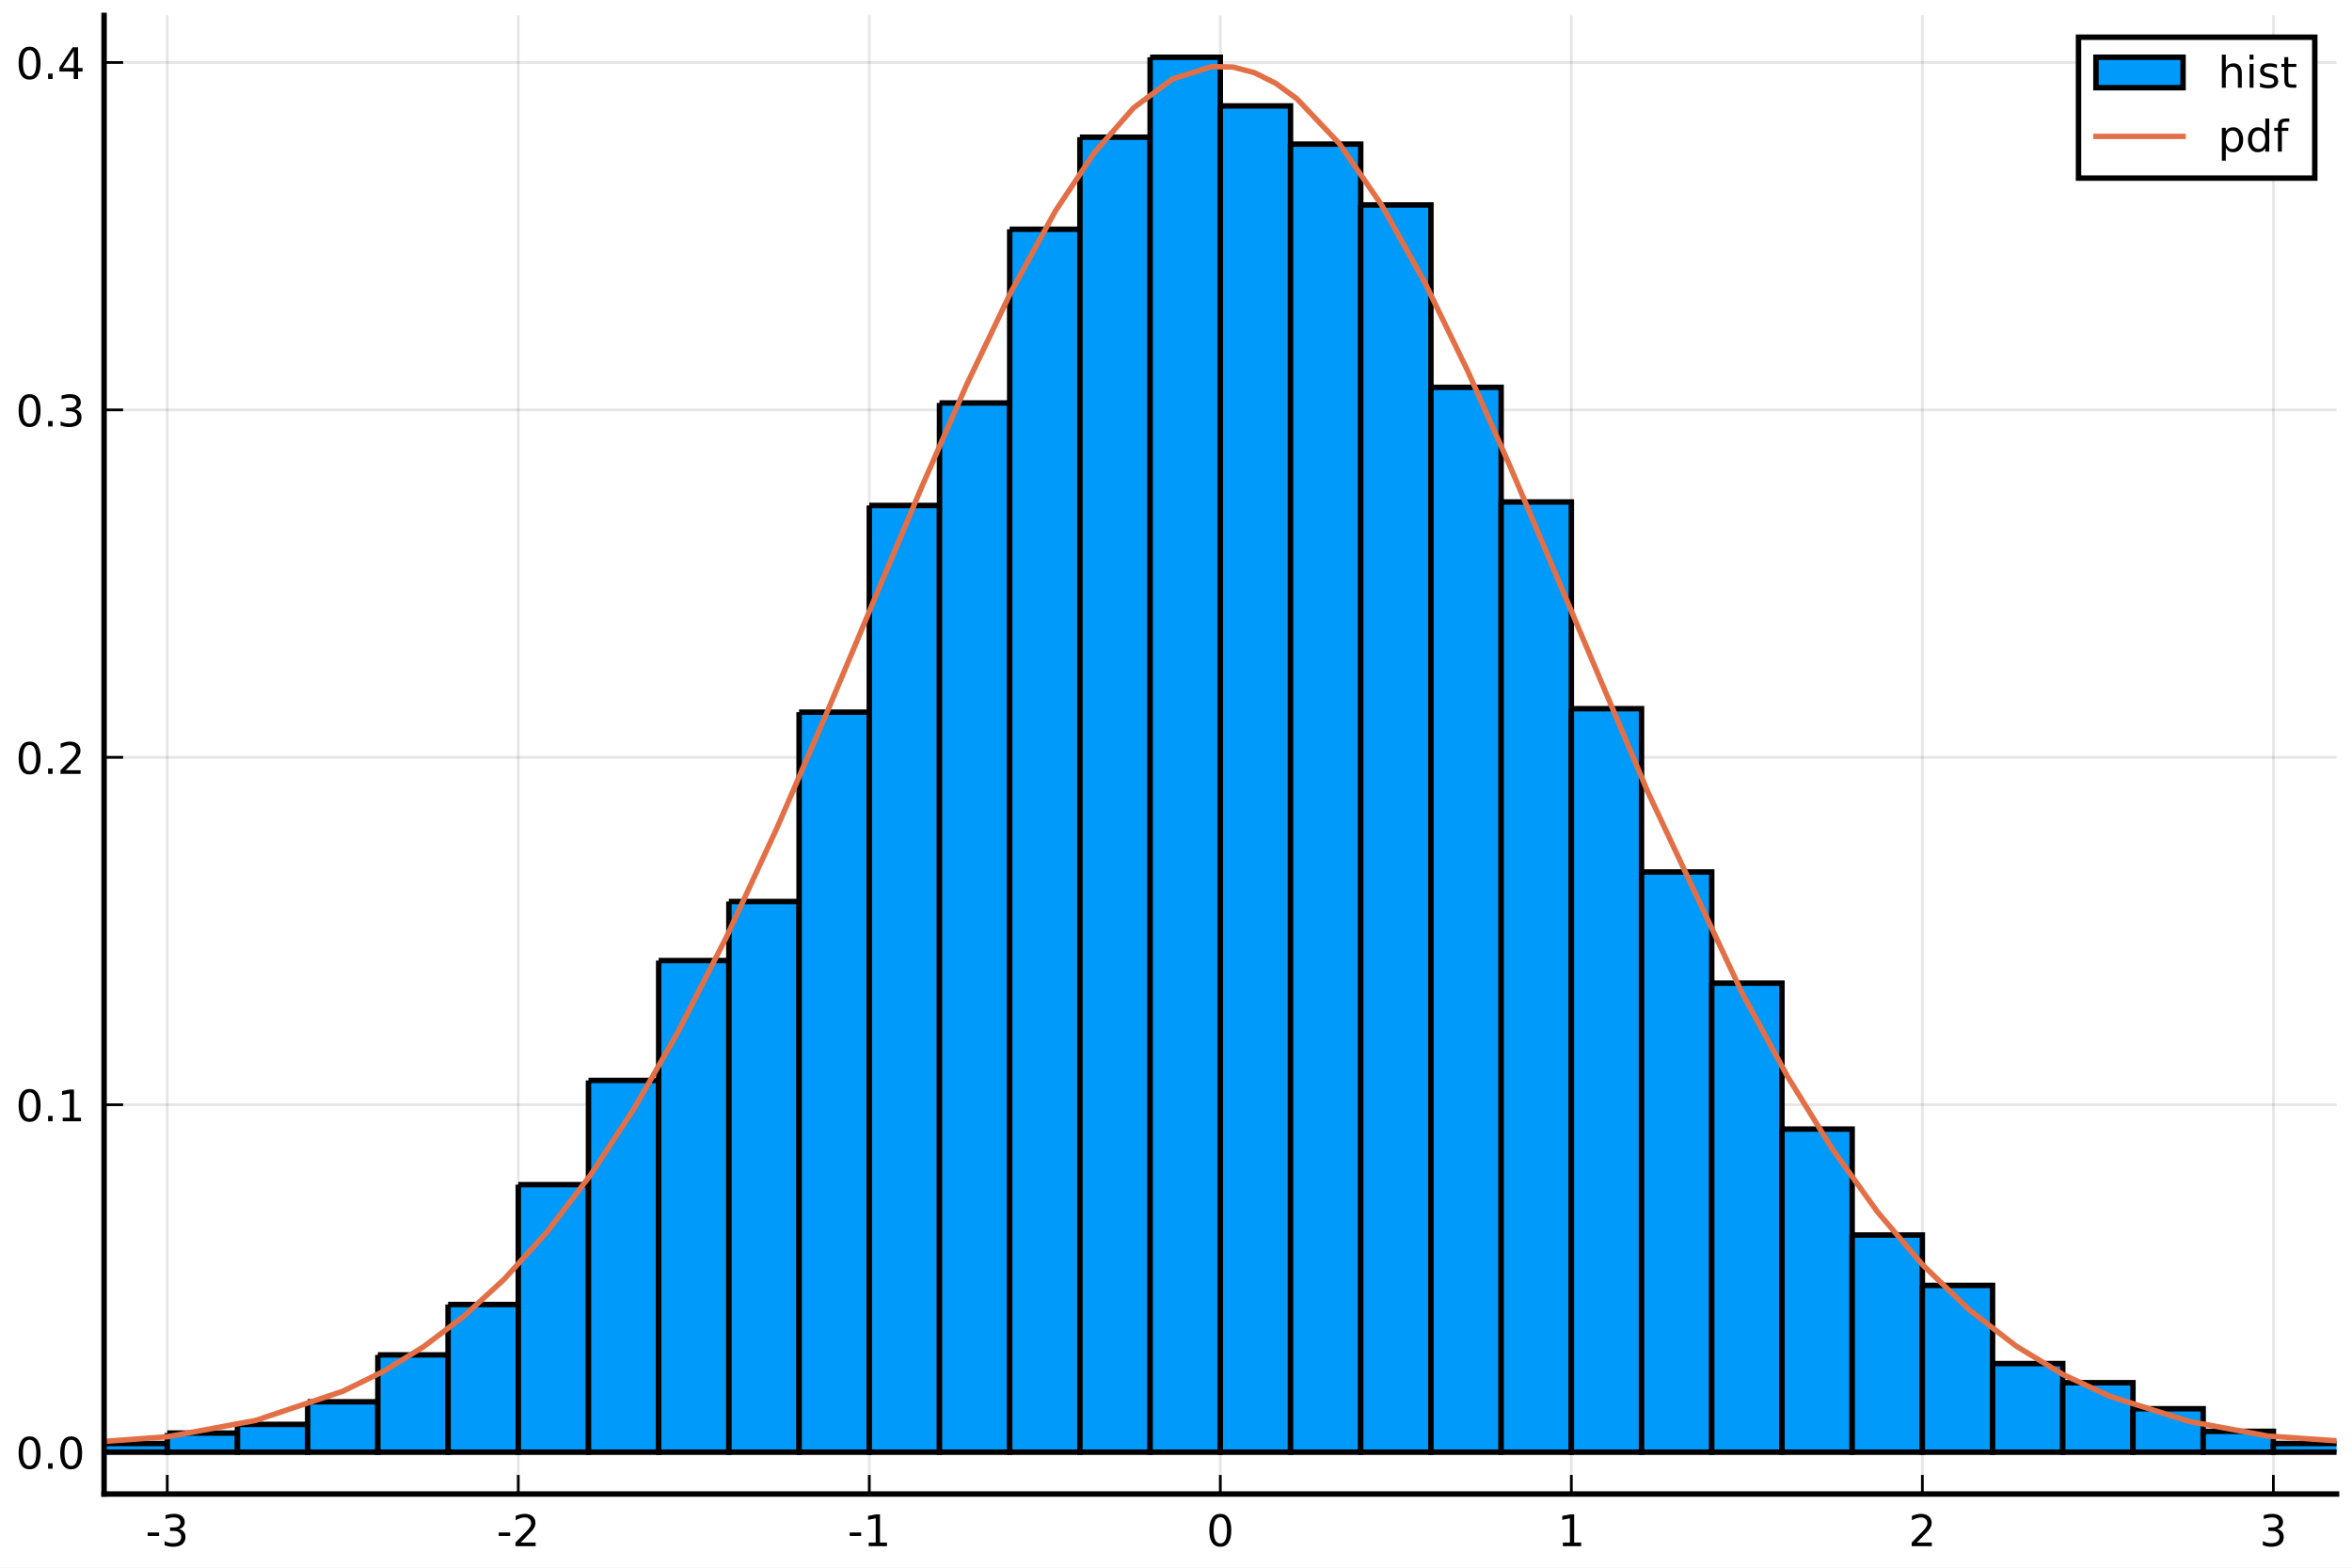
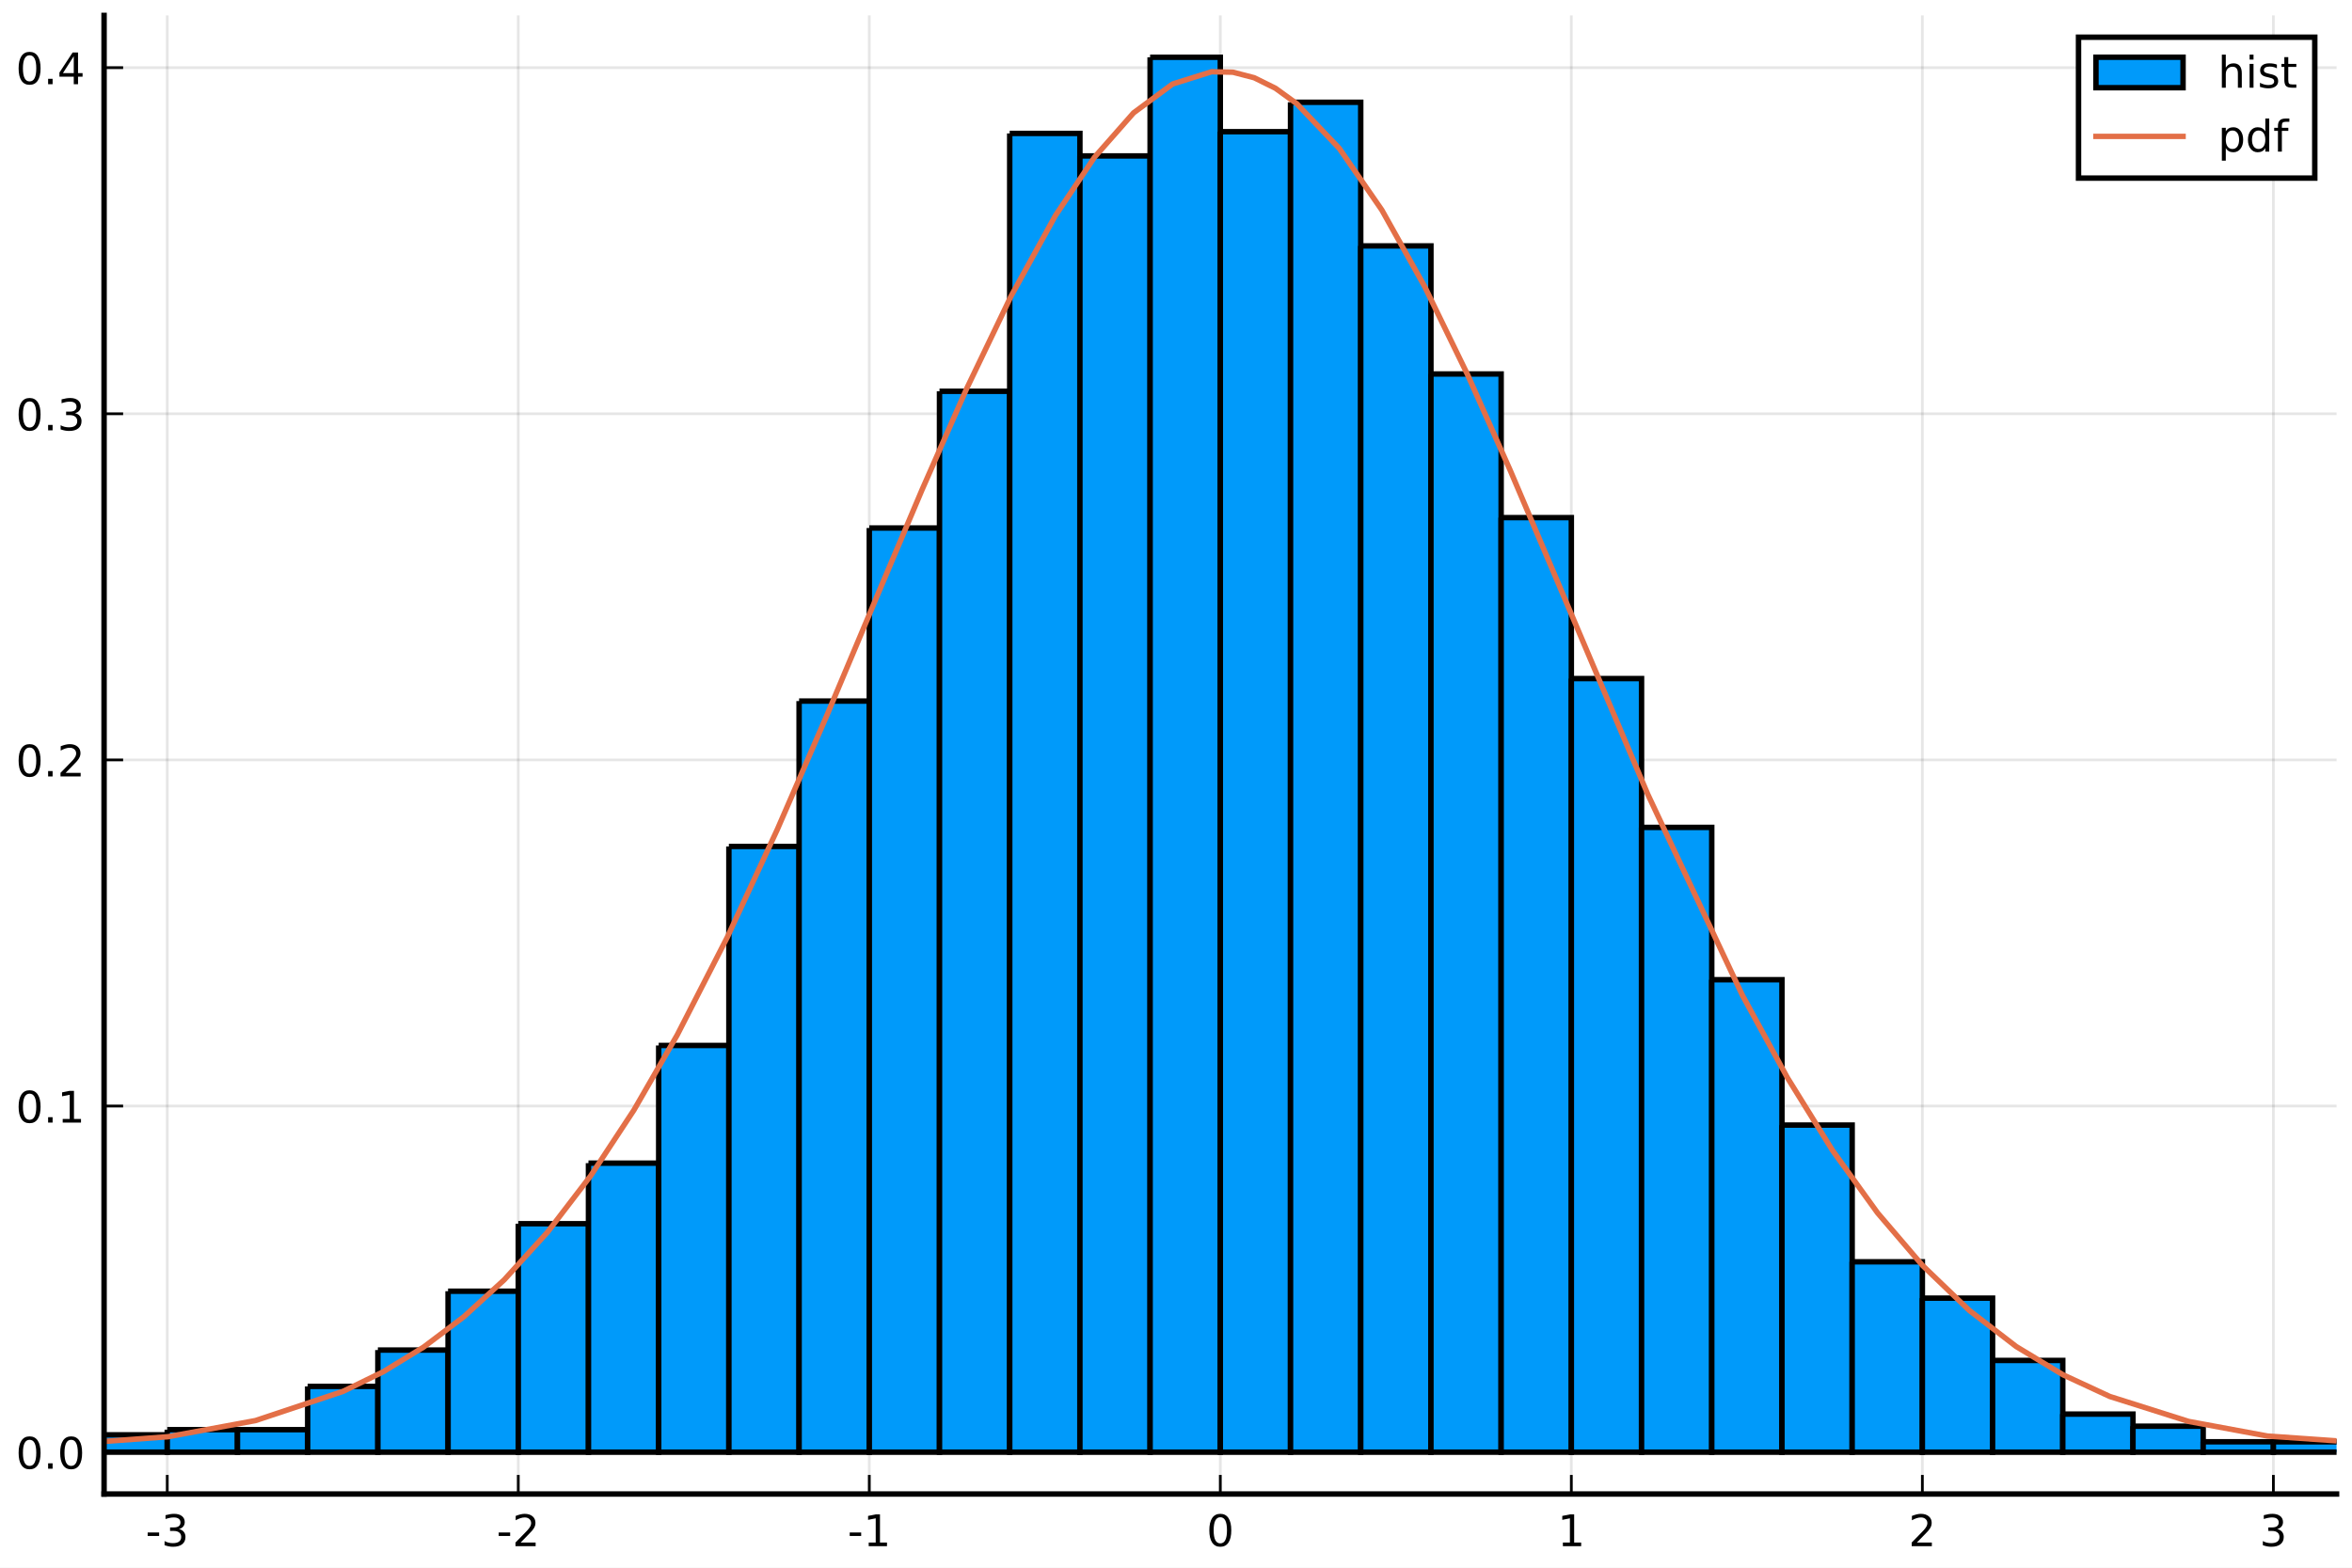
<svg xmlns="http://www.w3.org/2000/svg" xmlns:xlink="http://www.w3.org/1999/xlink" height="288pt" version="1.1" viewBox="0 0 432 288" width="432pt">
  <defs>
    <style type="text/css">
*{stroke-linecap:butt;stroke-linejoin:round;}
  </style>
  </defs>
  <g id="figure_1">
    <g id="patch_1">
      <path d="M 0 288  L 432 288  L 432 0  L 0 0  z " style="fill:#ffffff;" />
    </g>
    <g id="axes_1">
      <g id="patch_2">
        <path d="M 19.115 274.465  L 429.165 274.465  L 429.165 2.835  L 19.115 2.835  z " style="fill:#ffffff;" />
      </g>
      <g id="matplotlib.axis_1">
        <g id="xtick_1">
          <g id="line2d_1">
-             <path clip-path="url(#p2e06ee5440)" d="M 30.72 274.465  L 30.72 2.835  " style="fill:none;stroke:#000000;stroke-linecap:square;stroke-opacity:0.1;stroke-width:0.5;" />
+             <path clip-path="url(#p8cca6f323b)" d="M 30.72 274.465  L 30.72 2.835  " style="fill:none;stroke:#000000;stroke-linecap:square;stroke-opacity:0.1;stroke-width:0.5;" />
          </g>
          <g id="line2d_2">
            <defs>
-               <path d="M 0 0  L 0 -3.5  " id="m4e7d8968db" style="stroke:#000000;stroke-width:0.5;" />
-             </defs>
-             <g>
-               <use style="stroke:#000000;stroke-width:0.5;" x="30.72" xlink:href="#m4e7d8968db" y="274.465" />
+               <path d="M 0 0  L 0 -3.5  " id="m257e0a1d80" style="stroke:#000000;stroke-width:0.5;" />
+             </defs>
+             <g>
+               <use style="stroke:#000000;stroke-width:0.5;" x="30.72" xlink:href="#m257e0a1d80" y="274.465" />
            </g>
          </g>
          <g id="text_1">
            <defs>
              <path d="M 4.891 31.391  L 31.203 31.391  L 31.203 23.391  L 4.891 23.391  z " id="DejaVuSans-45" />
              <path d="M 40.578 39.312  Q 47.656 37.797 51.625 33  Q 55.609 28.219 55.609 21.188  Q 55.609 10.406 48.188 4.484  Q 40.766 -1.422 27.094 -1.422  Q 22.516 -1.422 17.656 -0.516  Q 12.797 0.391 7.625 2.203  L 7.625 11.719  Q 11.719 9.328 16.594 8.109  Q 21.484 6.891 26.812 6.891  Q 36.078 6.891 40.938 10.547  Q 45.797 14.203 45.797 21.188  Q 45.797 27.641 41.281 31.266  Q 36.766 34.906 28.719 34.906  L 20.219 34.906  L 20.219 43.016  L 29.109 43.016  Q 36.375 43.016 40.234 45.922  Q 44.094 48.828 44.094 54.297  Q 44.094 59.906 40.109 62.906  Q 36.141 65.922 28.719 65.922  Q 24.656 65.922 20.016 65.031  Q 15.375 64.156 9.812 62.312  L 9.812 71.094  Q 15.438 72.656 20.344 73.438  Q 25.25 74.219 29.594 74.219  Q 40.828 74.219 47.359 69.109  Q 53.906 64.016 53.906 55.328  Q 53.906 49.266 50.438 45.094  Q 46.969 40.922 40.578 39.312  z " id="DejaVuSans-51" />
            </defs>
            <g transform="translate(26.73173 284.0441)scale(0.08 -0.08)">
              <use xlink:href="#DejaVuSans-45" />
              <use x="36.084" xlink:href="#DejaVuSans-51" />
            </g>
          </g>
        </g>
        <g id="xtick_2">
          <g id="line2d_3">
-             <path clip-path="url(#p2e06ee5440)" d="M 95.193 274.465  L 95.193 2.835  " style="fill:none;stroke:#000000;stroke-linecap:square;stroke-opacity:0.1;stroke-width:0.5;" />
+             <path clip-path="url(#p8cca6f323b)" d="M 95.193 274.465  L 95.193 2.835  " style="fill:none;stroke:#000000;stroke-linecap:square;stroke-opacity:0.1;stroke-width:0.5;" />
          </g>
          <g id="line2d_4">
            <g>
-               <use style="stroke:#000000;stroke-width:0.5;" x="95.193" xlink:href="#m4e7d8968db" y="274.465" />
+               <use style="stroke:#000000;stroke-width:0.5;" x="95.193" xlink:href="#m257e0a1d80" y="274.465" />
            </g>
          </g>
          <g id="text_2">
            <defs>
              <path d="M 19.188 8.297  L 53.609 8.297  L 53.609 0  L 7.328 0  L 7.328 8.297  Q 12.938 14.109 22.625 23.891  Q 32.328 33.688 34.812 36.531  Q 39.547 41.844 41.422 45.531  Q 43.312 49.219 43.312 52.781  Q 43.312 58.594 39.234 62.25  Q 35.156 65.922 28.609 65.922  Q 23.969 65.922 18.812 64.312  Q 13.672 62.703 7.812 59.422  L 7.812 69.391  Q 13.766 71.781 18.938 73  Q 24.125 74.219 28.422 74.219  Q 39.75 74.219 46.484 68.547  Q 53.219 62.891 53.219 53.422  Q 53.219 48.922 51.531 44.891  Q 49.859 40.875 45.406 35.406  Q 44.188 33.984 37.641 27.219  Q 31.109 20.453 19.188 8.297  z " id="DejaVuSans-50" />
            </defs>
            <g transform="translate(91.20511 284.0441)scale(0.08 -0.08)">
              <use xlink:href="#DejaVuSans-45" />
              <use x="36.084" xlink:href="#DejaVuSans-50" />
            </g>
          </g>
        </g>
        <g id="xtick_3">
          <g id="line2d_5">
-             <path clip-path="url(#p2e06ee5440)" d="M 159.667 274.465  L 159.667 2.835  " style="fill:none;stroke:#000000;stroke-linecap:square;stroke-opacity:0.1;stroke-width:0.5;" />
+             <path clip-path="url(#p8cca6f323b)" d="M 159.667 274.465  L 159.667 2.835  " style="fill:none;stroke:#000000;stroke-linecap:square;stroke-opacity:0.1;stroke-width:0.5;" />
          </g>
          <g id="line2d_6">
            <g>
-               <use style="stroke:#000000;stroke-width:0.5;" x="159.667" xlink:href="#m4e7d8968db" y="274.465" />
+               <use style="stroke:#000000;stroke-width:0.5;" x="159.667" xlink:href="#m257e0a1d80" y="274.465" />
            </g>
          </g>
          <g id="text_3">
            <defs>
              <path d="M 12.406 8.297  L 28.516 8.297  L 28.516 63.922  L 10.984 60.406  L 10.984 69.391  L 28.422 72.906  L 38.281 72.906  L 38.281 8.297  L 54.391 8.297  L 54.391 0  L 12.406 0  z " id="DejaVuSans-49" />
            </defs>
            <g transform="translate(155.6785 284.0441)scale(0.08 -0.08)">
              <use xlink:href="#DejaVuSans-45" />
              <use x="36.084" xlink:href="#DejaVuSans-49" />
            </g>
          </g>
        </g>
        <g id="xtick_4">
          <g id="line2d_7">
-             <path clip-path="url(#p2e06ee5440)" d="M 224.14 274.465  L 224.14 2.835  " style="fill:none;stroke:#000000;stroke-linecap:square;stroke-opacity:0.1;stroke-width:0.5;" />
+             <path clip-path="url(#p8cca6f323b)" d="M 224.14 274.465  L 224.14 2.835  " style="fill:none;stroke:#000000;stroke-linecap:square;stroke-opacity:0.1;stroke-width:0.5;" />
          </g>
          <g id="line2d_8">
            <g>
-               <use style="stroke:#000000;stroke-width:0.5;" x="224.14" xlink:href="#m4e7d8968db" y="274.465" />
+               <use style="stroke:#000000;stroke-width:0.5;" x="224.14" xlink:href="#m257e0a1d80" y="274.465" />
            </g>
          </g>
          <g id="text_4">
            <defs>
              <path d="M 31.781 66.406  Q 24.172 66.406 20.328 58.906  Q 16.5 51.422 16.5 36.375  Q 16.5 21.391 20.328 13.891  Q 24.172 6.391 31.781 6.391  Q 39.453 6.391 43.281 13.891  Q 47.125 21.391 47.125 36.375  Q 47.125 51.422 43.281 58.906  Q 39.453 66.406 31.781 66.406  z M 31.781 74.219  Q 44.047 74.219 50.516 64.516  Q 56.984 54.828 56.984 36.375  Q 56.984 17.969 50.516 8.266  Q 44.047 -1.422 31.781 -1.422  Q 19.531 -1.422 13.062 8.266  Q 6.594 17.969 6.594 36.375  Q 6.594 54.828 13.062 64.516  Q 19.531 74.219 31.781 74.219  z " id="DejaVuSans-48" />
            </defs>
            <g transform="translate(221.595 284.0441)scale(0.08 -0.08)">
              <use xlink:href="#DejaVuSans-48" />
            </g>
          </g>
        </g>
        <g id="xtick_5">
          <g id="line2d_9">
-             <path clip-path="url(#p2e06ee5440)" d="M 288.613 274.465  L 288.613 2.835  " style="fill:none;stroke:#000000;stroke-linecap:square;stroke-opacity:0.1;stroke-width:0.5;" />
+             <path clip-path="url(#p8cca6f323b)" d="M 288.613 274.465  L 288.613 2.835  " style="fill:none;stroke:#000000;stroke-linecap:square;stroke-opacity:0.1;stroke-width:0.5;" />
          </g>
          <g id="line2d_10">
            <g>
-               <use style="stroke:#000000;stroke-width:0.5;" x="288.613" xlink:href="#m4e7d8968db" y="274.465" />
+               <use style="stroke:#000000;stroke-width:0.5;" x="288.613" xlink:href="#m257e0a1d80" y="274.465" />
            </g>
          </g>
          <g id="text_5">
            <g transform="translate(286.0684 284.0441)scale(0.08 -0.08)">
              <use xlink:href="#DejaVuSans-49" />
            </g>
          </g>
        </g>
        <g id="xtick_6">
          <g id="line2d_11">
-             <path clip-path="url(#p2e06ee5440)" d="M 353.087 274.465  L 353.087 2.835  " style="fill:none;stroke:#000000;stroke-linecap:square;stroke-opacity:0.1;stroke-width:0.5;" />
+             <path clip-path="url(#p8cca6f323b)" d="M 353.087 274.465  L 353.087 2.835  " style="fill:none;stroke:#000000;stroke-linecap:square;stroke-opacity:0.1;stroke-width:0.5;" />
          </g>
          <g id="line2d_12">
            <g>
-               <use style="stroke:#000000;stroke-width:0.5;" x="353.087" xlink:href="#m4e7d8968db" y="274.465" />
+               <use style="stroke:#000000;stroke-width:0.5;" x="353.087" xlink:href="#m257e0a1d80" y="274.465" />
            </g>
          </g>
          <g id="text_6">
            <g transform="translate(350.5418 284.0441)scale(0.08 -0.08)">
              <use xlink:href="#DejaVuSans-50" />
            </g>
          </g>
        </g>
        <g id="xtick_7">
          <g id="line2d_13">
-             <path clip-path="url(#p2e06ee5440)" d="M 417.56 274.465  L 417.56 2.835  " style="fill:none;stroke:#000000;stroke-linecap:square;stroke-opacity:0.1;stroke-width:0.5;" />
+             <path clip-path="url(#p8cca6f323b)" d="M 417.56 274.465  L 417.56 2.835  " style="fill:none;stroke:#000000;stroke-linecap:square;stroke-opacity:0.1;stroke-width:0.5;" />
          </g>
          <g id="line2d_14">
            <g>
-               <use style="stroke:#000000;stroke-width:0.5;" x="417.56" xlink:href="#m4e7d8968db" y="274.465" />
+               <use style="stroke:#000000;stroke-width:0.5;" x="417.56" xlink:href="#m257e0a1d80" y="274.465" />
            </g>
          </g>
          <g id="text_7">
            <g transform="translate(415.0151 284.0441)scale(0.08 -0.08)">
              <use xlink:href="#DejaVuSans-51" />
            </g>
          </g>
        </g>
      </g>
      <g id="matplotlib.axis_2">
        <g id="ytick_1">
          <g id="line2d_15">
-             <path clip-path="url(#p2e06ee5440)" d="M 19.115 266.778  L 429.165 266.778  " style="fill:none;stroke:#000000;stroke-linecap:square;stroke-opacity:0.1;stroke-width:0.5;" />
+             <path clip-path="url(#p8cca6f323b)" d="M 19.115 266.778  L 429.165 266.778  " style="fill:none;stroke:#000000;stroke-linecap:square;stroke-opacity:0.1;stroke-width:0.5;" />
          </g>
          <g id="line2d_16">
            <defs>
-               <path d="M 0 0  L 3.5 0  " id="m6e89971cdb" style="stroke:#000000;stroke-width:0.5;" />
-             </defs>
-             <g>
-               <use style="stroke:#000000;stroke-width:0.5;" x="19.115" xlink:href="#m6e89971cdb" y="266.778" />
+               <path d="M 0 0  L 3.5 0  " id="ma90dc0b094" style="stroke:#000000;stroke-width:0.5;" />
+             </defs>
+             <g>
+               <use style="stroke:#000000;stroke-width:0.5;" x="19.115" xlink:href="#ma90dc0b094" y="266.778" />
            </g>
          </g>
          <g id="text_8">
            <defs>
              <path d="M 10.688 12.406  L 21 12.406  L 21 0  L 10.688 0  z " id="DejaVuSans-46" />
            </defs>
            <g transform="translate(2.892146 269.8171)scale(0.08 -0.08)">
              <use xlink:href="#DejaVuSans-48" />
              <use x="63.623" xlink:href="#DejaVuSans-46" />
              <use x="95.41" xlink:href="#DejaVuSans-48" />
            </g>
          </g>
        </g>
        <g id="ytick_2">
          <g id="line2d_17">
-             <path clip-path="url(#p2e06ee5440)" d="M 19.115 202.953  L 429.165 202.953  " style="fill:none;stroke:#000000;stroke-linecap:square;stroke-opacity:0.1;stroke-width:0.5;" />
+             <path clip-path="url(#p8cca6f323b)" d="M 19.115 203.191  L 429.165 203.191  " style="fill:none;stroke:#000000;stroke-linecap:square;stroke-opacity:0.1;stroke-width:0.5;" />
          </g>
          <g id="line2d_18">
            <g>
-               <use style="stroke:#000000;stroke-width:0.5;" x="19.115" xlink:href="#m6e89971cdb" y="202.953" />
+               <use style="stroke:#000000;stroke-width:0.5;" x="19.115" xlink:href="#ma90dc0b094" y="203.191" />
            </g>
          </g>
          <g id="text_9">
-             <g transform="translate(2.892146 205.9926)scale(0.08 -0.08)">
+             <g transform="translate(2.892146 206.2301)scale(0.08 -0.08)">
              <use xlink:href="#DejaVuSans-48" />
              <use x="63.623" xlink:href="#DejaVuSans-46" />
              <use x="95.41" xlink:href="#DejaVuSans-49" />
            </g>
          </g>
        </g>
        <g id="ytick_3">
          <g id="line2d_19">
-             <path clip-path="url(#p2e06ee5440)" d="M 19.115 139.129  L 429.165 139.129  " style="fill:none;stroke:#000000;stroke-linecap:square;stroke-opacity:0.1;stroke-width:0.5;" />
+             <path clip-path="url(#p8cca6f323b)" d="M 19.115 139.604  L 429.165 139.604  " style="fill:none;stroke:#000000;stroke-linecap:square;stroke-opacity:0.1;stroke-width:0.5;" />
          </g>
          <g id="line2d_20">
            <g>
-               <use style="stroke:#000000;stroke-width:0.5;" x="19.115" xlink:href="#m6e89971cdb" y="139.129" />
+               <use style="stroke:#000000;stroke-width:0.5;" x="19.115" xlink:href="#ma90dc0b094" y="139.604" />
            </g>
          </g>
          <g id="text_10">
-             <g transform="translate(2.892146 142.1681)scale(0.08 -0.08)">
+             <g transform="translate(2.892146 142.6432)scale(0.08 -0.08)">
              <use xlink:href="#DejaVuSans-48" />
              <use x="63.623" xlink:href="#DejaVuSans-46" />
              <use x="95.41" xlink:href="#DejaVuSans-50" />
            </g>
          </g>
        </g>
        <g id="ytick_4">
          <g id="line2d_21">
-             <path clip-path="url(#p2e06ee5440)" d="M 19.115 75.304  L 429.165 75.304  " style="fill:none;stroke:#000000;stroke-linecap:square;stroke-opacity:0.1;stroke-width:0.5;" />
+             <path clip-path="url(#p8cca6f323b)" d="M 19.115 76.017  L 429.165 76.017  " style="fill:none;stroke:#000000;stroke-linecap:square;stroke-opacity:0.1;stroke-width:0.5;" />
          </g>
          <g id="line2d_22">
            <g>
-               <use style="stroke:#000000;stroke-width:0.5;" x="19.115" xlink:href="#m6e89971cdb" y="75.304" />
+               <use style="stroke:#000000;stroke-width:0.5;" x="19.115" xlink:href="#ma90dc0b094" y="76.017" />
            </g>
          </g>
          <g id="text_11">
-             <g transform="translate(2.892146 78.34355)scale(0.08 -0.08)">
+             <g transform="translate(2.892146 79.05624)scale(0.08 -0.08)">
              <use xlink:href="#DejaVuSans-48" />
              <use x="63.623" xlink:href="#DejaVuSans-46" />
              <use x="95.41" xlink:href="#DejaVuSans-51" />
            </g>
          </g>
        </g>
        <g id="ytick_5">
          <g id="line2d_23">
-             <path clip-path="url(#p2e06ee5440)" d="M 19.115 11.48  L 429.165 11.48  " style="fill:none;stroke:#000000;stroke-linecap:square;stroke-opacity:0.1;stroke-width:0.5;" />
+             <path clip-path="url(#p8cca6f323b)" d="M 19.115 12.43  L 429.165 12.43  " style="fill:none;stroke:#000000;stroke-linecap:square;stroke-opacity:0.1;stroke-width:0.5;" />
          </g>
          <g id="line2d_24">
            <g>
-               <use style="stroke:#000000;stroke-width:0.5;" x="19.115" xlink:href="#m6e89971cdb" y="11.48" />
+               <use style="stroke:#000000;stroke-width:0.5;" x="19.115" xlink:href="#ma90dc0b094" y="12.43" />
            </g>
          </g>
          <g id="text_12">
            <defs>
              <path d="M 37.797 64.312  L 12.891 25.391  L 37.797 25.391  z M 35.203 72.906  L 47.609 72.906  L 47.609 25.391  L 58.016 25.391  L 58.016 17.188  L 47.609 17.188  L 47.609 0  L 37.797 0  L 37.797 17.188  L 4.891 17.188  L 4.891 26.703  z " id="DejaVuSans-52" />
            </defs>
-             <g transform="translate(2.892146 14.51905)scale(0.08 -0.08)">
+             <g transform="translate(2.892146 15.46929)scale(0.08 -0.08)">
              <use xlink:href="#DejaVuSans-48" />
              <use x="63.623" xlink:href="#DejaVuSans-46" />
              <use x="95.41" xlink:href="#DejaVuSans-52" />
            </g>
          </g>
        </g>
      </g>
      <g id="patch_3">
-         <path clip-path="url(#p2e06ee5440)" d="M -46.648 266.459  L -46.648 266.778  L -33.754 266.778  L -33.754 266.459  L -46.648 266.459  " style="fill:#009afa;stroke:#000000;stroke-linejoin:miter;" />
+         <path clip-path="url(#p8cca6f323b)" d="M -7.964 266.142  L -7.964 266.778  L 4.931 266.778  L 4.931 266.142  L -7.964 266.142  " style="fill:#009afa;stroke:#000000;stroke-linejoin:miter;" />
      </g>
      <g id="patch_4">
-         <path clip-path="url(#p2e06ee5440)" d="M -33.754 266.778  L -33.754 266.778  L -20.859 266.778  L -20.859 266.778  L -33.754 266.778  " style="fill:#009afa;stroke:#000000;stroke-linejoin:miter;" />
+         <path clip-path="url(#p8cca6f323b)" d="M 4.931 264.87  L 4.931 266.778  L 17.825 266.778  L 17.825 264.87  L 4.931 264.87  " style="fill:#009afa;stroke:#000000;stroke-linejoin:miter;" />
      </g>
      <g id="patch_5">
-         <path clip-path="url(#p2e06ee5440)" d="M -20.859 266.778  L -20.859 266.778  L -7.964 266.778  L -7.964 266.778  L -20.859 266.778  " style="fill:#009afa;stroke:#000000;stroke-linejoin:miter;" />
+         <path clip-path="url(#p8cca6f323b)" d="M 17.825 263.598  L 17.825 266.778  L 30.72 266.778  L 30.72 263.598  L 17.825 263.598  " style="fill:#009afa;stroke:#000000;stroke-linejoin:miter;" />
      </g>
      <g id="patch_6">
-         <path clip-path="url(#p2e06ee5440)" d="M -7.964 266.139  L -7.964 266.778  L 4.931 266.778  L 4.931 266.139  L -7.964 266.139  " style="fill:#009afa;stroke:#000000;stroke-linejoin:miter;" />
+         <path clip-path="url(#p8cca6f323b)" d="M 30.72 262.645  L 30.72 266.778  L 43.615 266.778  L 43.615 262.645  L 30.72 262.645  " style="fill:#009afa;stroke:#000000;stroke-linejoin:miter;" />
      </g>
      <g id="patch_7">
-         <path clip-path="url(#p2e06ee5440)" d="M 4.931 265.182  L 4.931 266.778  L 17.825 266.778  L 17.825 265.182  L 4.931 265.182  " style="fill:#009afa;stroke:#000000;stroke-linejoin:miter;" />
+         <path clip-path="url(#p8cca6f323b)" d="M 43.615 262.645  L 43.615 266.778  L 56.509 266.778  L 56.509 262.645  L 43.615 262.645  " style="fill:#009afa;stroke:#000000;stroke-linejoin:miter;" />
      </g>
      <g id="patch_8">
-         <path clip-path="url(#p2e06ee5440)" d="M 17.825 265.182  L 17.825 266.778  L 30.72 266.778  L 30.72 265.182  L 17.825 265.182  " style="fill:#009afa;stroke:#000000;stroke-linejoin:miter;" />
+         <path clip-path="url(#p8cca6f323b)" d="M 56.509 254.696  L 56.509 266.778  L 69.404 266.778  L 69.404 254.696  L 56.509 254.696  " style="fill:#009afa;stroke:#000000;stroke-linejoin:miter;" />
      </g>
      <g id="patch_9">
-         <path clip-path="url(#p2e06ee5440)" d="M 30.72 263.267  L 30.72 266.778  L 43.615 266.778  L 43.615 263.267  L 30.72 263.267  " style="fill:#009afa;stroke:#000000;stroke-linejoin:miter;" />
+         <path clip-path="url(#p8cca6f323b)" d="M 69.404 248.02  L 69.404 266.778  L 82.299 266.778  L 82.299 248.02  L 69.404 248.02  " style="fill:#009afa;stroke:#000000;stroke-linejoin:miter;" />
      </g>
      <g id="patch_10">
-         <path clip-path="url(#p2e06ee5440)" d="M 43.615 261.672  L 43.615 266.778  L 56.509 266.778  L 56.509 261.672  L 43.615 261.672  " style="fill:#009afa;stroke:#000000;stroke-linejoin:miter;" />
+         <path clip-path="url(#p8cca6f323b)" d="M 82.299 237.21  L 82.299 266.778  L 95.193 266.778  L 95.193 237.21  L 82.299 237.21  " style="fill:#009afa;stroke:#000000;stroke-linejoin:miter;" />
      </g>
      <g id="patch_11">
-         <path clip-path="url(#p2e06ee5440)" d="M 56.509 257.523  L 56.509 266.778  L 69.404 266.778  L 69.404 257.523  L 56.509 257.523  " style="fill:#009afa;stroke:#000000;stroke-linejoin:miter;" />
+         <path clip-path="url(#p8cca6f323b)" d="M 95.193 224.81  L 95.193 266.778  L 108.088 266.778  L 108.088 224.81  L 95.193 224.81  " style="fill:#009afa;stroke:#000000;stroke-linejoin:miter;" />
      </g>
      <g id="patch_12">
-         <path clip-path="url(#p2e06ee5440)" d="M 69.404 248.907  L 69.404 266.778  L 82.299 266.778  L 82.299 248.907  L 69.404 248.907  " style="fill:#009afa;stroke:#000000;stroke-linejoin:miter;" />
+         <path clip-path="url(#p8cca6f323b)" d="M 108.088 213.683  L 108.088 266.778  L 120.983 266.778  L 120.983 213.683  L 108.088 213.683  " style="fill:#009afa;stroke:#000000;stroke-linejoin:miter;" />
      </g>
      <g id="patch_13">
-         <path clip-path="url(#p2e06ee5440)" d="M 82.299 239.652  L 82.299 266.778  L 95.193 266.778  L 95.193 239.652  L 82.299 239.652  " style="fill:#009afa;stroke:#000000;stroke-linejoin:miter;" />
+         <path clip-path="url(#p8cca6f323b)" d="M 120.983 192.063  L 120.983 266.778  L 133.877 266.778  L 133.877 192.063  L 120.983 192.063  " style="fill:#009afa;stroke:#000000;stroke-linejoin:miter;" />
      </g>
      <g id="patch_14">
-         <path clip-path="url(#p2e06ee5440)" d="M 95.193 217.633  L 95.193 266.778  L 108.088 266.778  L 108.088 217.633  L 95.193 217.633  " style="fill:#009afa;stroke:#000000;stroke-linejoin:miter;" />
+         <path clip-path="url(#p8cca6f323b)" d="M 133.877 155.501  L 133.877 266.778  L 146.772 266.778  L 146.772 155.501  L 133.877 155.501  " style="fill:#009afa;stroke:#000000;stroke-linejoin:miter;" />
      </g>
      <g id="patch_15">
-         <path clip-path="url(#p2e06ee5440)" d="M 108.088 198.485  L 108.088 266.778  L 120.983 266.778  L 120.983 198.485  L 108.088 198.485  " style="fill:#009afa;stroke:#000000;stroke-linejoin:miter;" />
+         <path clip-path="url(#p8cca6f323b)" d="M 146.772 128.794  L 146.772 266.778  L 159.667 266.778  L 159.667 128.794  L 146.772 128.794  " style="fill:#009afa;stroke:#000000;stroke-linejoin:miter;" />
      </g>
      <g id="patch_16">
-         <path clip-path="url(#p2e06ee5440)" d="M 120.983 176.466  L 120.983 266.778  L 133.877 266.778  L 133.877 176.466  L 120.983 176.466  " style="fill:#009afa;stroke:#000000;stroke-linejoin:miter;" />
+         <path clip-path="url(#p8cca6f323b)" d="M 159.667 97.001  L 159.667 266.778  L 172.561 266.778  L 172.561 97.001  L 159.667 97.001  " style="fill:#009afa;stroke:#000000;stroke-linejoin:miter;" />
      </g>
      <g id="patch_17">
-         <path clip-path="url(#p2e06ee5440)" d="M 133.877 165.616  L 133.877 266.778  L 146.772 266.778  L 146.772 165.616  L 133.877 165.616  " style="fill:#009afa;stroke:#000000;stroke-linejoin:miter;" />
+         <path clip-path="url(#p8cca6f323b)" d="M 172.561 71.884  L 172.561 266.778  L 185.456 266.778  L 185.456 71.884  L 172.561 71.884  " style="fill:#009afa;stroke:#000000;stroke-linejoin:miter;" />
      </g>
      <g id="patch_18">
-         <path clip-path="url(#p2e06ee5440)" d="M 146.772 130.831  L 146.772 266.778  L 159.667 266.778  L 159.667 130.831  L 146.772 130.831  " style="fill:#009afa;stroke:#000000;stroke-linejoin:miter;" />
+         <path clip-path="url(#p8cca6f323b)" d="M 185.456 24.511  L 185.456 266.778  L 198.351 266.778  L 198.351 24.511  L 185.456 24.511  " style="fill:#009afa;stroke:#000000;stroke-linejoin:miter;" />
      </g>
      <g id="patch_19">
-         <path clip-path="url(#p2e06ee5440)" d="M 159.667 92.856  L 159.667 266.778  L 172.561 266.778  L 172.561 92.856  L 159.667 92.856  " style="fill:#009afa;stroke:#000000;stroke-linejoin:miter;" />
+         <path clip-path="url(#p8cca6f323b)" d="M 198.351 28.645  L 198.351 266.778  L 211.245 266.778  L 211.245 28.645  L 198.351 28.645  " style="fill:#009afa;stroke:#000000;stroke-linejoin:miter;" />
      </g>
      <g id="patch_20">
-         <path clip-path="url(#p2e06ee5440)" d="M 172.561 74.028  L 172.561 266.778  L 185.456 266.778  L 185.456 74.028  L 172.561 74.028  " style="fill:#009afa;stroke:#000000;stroke-linejoin:miter;" />
+         <path clip-path="url(#p8cca6f323b)" d="M 211.245 10.522  L 211.245 266.778  L 224.14 266.778  L 224.14 10.522  L 211.245 10.522  " style="fill:#009afa;stroke:#000000;stroke-linejoin:miter;" />
      </g>
      <g id="patch_21">
-         <path clip-path="url(#p2e06ee5440)" d="M 185.456 42.115  L 185.456 266.778  L 198.351 266.778  L 198.351 42.115  L 185.456 42.115  " style="fill:#009afa;stroke:#000000;stroke-linejoin:miter;" />
+         <path clip-path="url(#p8cca6f323b)" d="M 224.14 24.194  L 224.14 266.778  L 237.035 266.778  L 237.035 24.194  L 224.14 24.194  " style="fill:#009afa;stroke:#000000;stroke-linejoin:miter;" />
      </g>
      <g id="patch_22">
-         <path clip-path="url(#p2e06ee5440)" d="M 198.351 25.202  L 198.351 266.778  L 211.245 266.778  L 211.245 25.202  L 198.351 25.202  " style="fill:#009afa;stroke:#000000;stroke-linejoin:miter;" />
+         <path clip-path="url(#p8cca6f323b)" d="M 237.035 18.789  L 237.035 266.778  L 249.929 266.778  L 249.929 18.789  L 237.035 18.789  " style="fill:#009afa;stroke:#000000;stroke-linejoin:miter;" />
      </g>
      <g id="patch_23">
-         <path clip-path="url(#p2e06ee5440)" d="M 211.245 10.522  L 211.245 266.778  L 224.14 266.778  L 224.14 10.522  L 211.245 10.522  " style="fill:#009afa;stroke:#000000;stroke-linejoin:miter;" />
+         <path clip-path="url(#p8cca6f323b)" d="M 249.929 45.177  L 249.929 266.778  L 262.824 266.778  L 262.824 45.177  L 249.929 45.177  " style="fill:#009afa;stroke:#000000;stroke-linejoin:miter;" />
      </g>
      <g id="patch_24">
-         <path clip-path="url(#p2e06ee5440)" d="M 224.14 19.458  L 224.14 266.778  L 237.035 266.778  L 237.035 19.458  L 224.14 19.458  " style="fill:#009afa;stroke:#000000;stroke-linejoin:miter;" />
+         <path clip-path="url(#p8cca6f323b)" d="M 262.824 68.704  L 262.824 266.778  L 275.719 266.778  L 275.719 68.704  L 262.824 68.704  " style="fill:#009afa;stroke:#000000;stroke-linejoin:miter;" />
      </g>
      <g id="patch_25">
-         <path clip-path="url(#p2e06ee5440)" d="M 237.035 26.478  L 237.035 266.778  L 249.929 266.778  L 249.929 26.478  L 237.035 26.478  " style="fill:#009afa;stroke:#000000;stroke-linejoin:miter;" />
+         <path clip-path="url(#p8cca6f323b)" d="M 275.719 95.093  L 275.719 266.778  L 288.613 266.778  L 288.613 95.093  L 275.719 95.093  " style="fill:#009afa;stroke:#000000;stroke-linejoin:miter;" />
      </g>
      <g id="patch_26">
-         <path clip-path="url(#p2e06ee5440)" d="M 249.929 37.648  L 249.929 266.778  L 262.824 266.778  L 262.824 37.648  L 249.929 37.648  " style="fill:#009afa;stroke:#000000;stroke-linejoin:miter;" />
+         <path clip-path="url(#p8cca6f323b)" d="M 288.613 124.661  L 288.613 266.778  L 301.508 266.778  L 301.508 124.661  L 288.613 124.661  " style="fill:#009afa;stroke:#000000;stroke-linejoin:miter;" />
      </g>
      <g id="patch_27">
-         <path clip-path="url(#p2e06ee5440)" d="M 262.824 71.156  L 262.824 266.778  L 275.719 266.778  L 275.719 71.156  L 262.824 71.156  " style="fill:#009afa;stroke:#000000;stroke-linejoin:miter;" />
+         <path clip-path="url(#p8cca6f323b)" d="M 301.508 152.003  L 301.508 266.778  L 314.403 266.778  L 314.403 152.003  L 301.508 152.003  " style="fill:#009afa;stroke:#000000;stroke-linejoin:miter;" />
      </g>
      <g id="patch_28">
-         <path clip-path="url(#p2e06ee5440)" d="M 275.719 92.218  L 275.719 266.778  L 288.613 266.778  L 288.613 92.218  L 275.719 92.218  " style="fill:#009afa;stroke:#000000;stroke-linejoin:miter;" />
+         <path clip-path="url(#p8cca6f323b)" d="M 314.403 179.982  L 314.403 266.778  L 327.297 266.778  L 327.297 179.982  L 314.403 179.982  " style="fill:#009afa;stroke:#000000;stroke-linejoin:miter;" />
      </g>
      <g id="patch_29">
-         <path clip-path="url(#p2e06ee5440)" d="M 288.613 130.193  L 288.613 266.778  L 301.508 266.778  L 301.508 130.193  L 288.613 130.193  " style="fill:#009afa;stroke:#000000;stroke-linejoin:miter;" />
+         <path clip-path="url(#p8cca6f323b)" d="M 327.297 206.688  L 327.297 266.778  L 340.192 266.778  L 340.192 206.688  L 327.297 206.688  " style="fill:#009afa;stroke:#000000;stroke-linejoin:miter;" />
      </g>
      <g id="patch_30">
-         <path clip-path="url(#p2e06ee5440)" d="M 301.508 160.191  L 301.508 266.778  L 314.403 266.778  L 314.403 160.191  L 301.508 160.191  " style="fill:#009afa;stroke:#000000;stroke-linejoin:miter;" />
+         <path clip-path="url(#p8cca6f323b)" d="M 340.192 231.805  L 340.192 266.778  L 353.087 266.778  L 353.087 231.805  L 340.192 231.805  " style="fill:#009afa;stroke:#000000;stroke-linejoin:miter;" />
      </g>
      <g id="patch_31">
-         <path clip-path="url(#p2e06ee5440)" d="M 314.403 180.615  L 314.403 266.778  L 327.297 266.778  L 327.297 180.615  L 314.403 180.615  " style="fill:#009afa;stroke:#000000;stroke-linejoin:miter;" />
+         <path clip-path="url(#p8cca6f323b)" d="M 353.087 238.482  L 353.087 266.778  L 365.981 266.778  L 365.981 238.482  L 353.087 238.482  " style="fill:#009afa;stroke:#000000;stroke-linejoin:miter;" />
      </g>
      <g id="patch_32">
-         <path clip-path="url(#p2e06ee5440)" d="M 327.297 207.421  L 327.297 266.778  L 340.192 266.778  L 340.192 207.421  L 327.297 207.421  " style="fill:#009afa;stroke:#000000;stroke-linejoin:miter;" />
+         <path clip-path="url(#p8cca6f323b)" d="M 365.981 249.927  L 365.981 266.778  L 378.876 266.778  L 378.876 249.927  L 365.981 249.927  " style="fill:#009afa;stroke:#000000;stroke-linejoin:miter;" />
      </g>
      <g id="patch_33">
-         <path clip-path="url(#p2e06ee5440)" d="M 340.192 226.887  L 340.192 266.778  L 353.087 266.778  L 353.087 226.887  L 340.192 226.887  " style="fill:#009afa;stroke:#000000;stroke-linejoin:miter;" />
+         <path clip-path="url(#p8cca6f323b)" d="M 378.876 259.783  L 378.876 266.778  L 391.771 266.778  L 391.771 259.783  L 378.876 259.783  " style="fill:#009afa;stroke:#000000;stroke-linejoin:miter;" />
      </g>
      <g id="patch_34">
-         <path clip-path="url(#p2e06ee5440)" d="M 353.087 236.142  L 353.087 266.778  L 365.981 266.778  L 365.981 236.142  L 353.087 236.142  " style="fill:#009afa;stroke:#000000;stroke-linejoin:miter;" />
+         <path clip-path="url(#p8cca6f323b)" d="M 391.771 262.009  L 391.771 266.778  L 404.665 266.778  L 404.665 262.009  L 391.771 262.009  " style="fill:#009afa;stroke:#000000;stroke-linejoin:miter;" />
      </g>
      <g id="patch_35">
-         <path clip-path="url(#p2e06ee5440)" d="M 365.981 250.502  L 365.981 266.778  L 378.876 266.778  L 378.876 250.502  L 365.981 250.502  " style="fill:#009afa;stroke:#000000;stroke-linejoin:miter;" />
+         <path clip-path="url(#p8cca6f323b)" d="M 404.665 264.87  L 404.665 266.778  L 417.56 266.778  L 417.56 264.87  L 404.665 264.87  " style="fill:#009afa;stroke:#000000;stroke-linejoin:miter;" />
      </g>
      <g id="patch_36">
-         <path clip-path="url(#p2e06ee5440)" d="M 378.876 254.013  L 378.876 266.778  L 391.771 266.778  L 391.771 254.013  L 378.876 254.013  " style="fill:#009afa;stroke:#000000;stroke-linejoin:miter;" />
+         <path clip-path="url(#p8cca6f323b)" d="M 417.56 264.87  L 417.56 266.778  L 430.455 266.778  L 430.455 264.87  L 417.56 264.87  " style="fill:#009afa;stroke:#000000;stroke-linejoin:miter;" />
      </g>
      <g id="patch_37">
-         <path clip-path="url(#p2e06ee5440)" d="M 391.771 258.8  L 391.771 266.778  L 404.665 266.778  L 404.665 258.8  L 391.771 258.8  " style="fill:#009afa;stroke:#000000;stroke-linejoin:miter;" />
+         <path clip-path="url(#p8cca6f323b)" d="M 430.455 264.87  L 430.455 266.778  L 443.349 266.778  L 443.349 264.87  L 430.455 264.87  " style="fill:#009afa;stroke:#000000;stroke-linejoin:miter;" />
      </g>
      <g id="patch_38">
-         <path clip-path="url(#p2e06ee5440)" d="M 404.665 262.948  L 404.665 266.778  L 417.56 266.778  L 417.56 262.948  L 404.665 262.948  " style="fill:#009afa;stroke:#000000;stroke-linejoin:miter;" />
+         <path clip-path="url(#p8cca6f323b)" d="M 443.349 265.506  L 443.349 266.778  L 456.244 266.778  L 456.244 265.506  L 443.349 265.506  " style="fill:#009afa;stroke:#000000;stroke-linejoin:miter;" />
+       </g>
+       <g id="line2d_25">
+         <path clip-path="url(#p8cca6f323b)" d="M -1 266.169  L 1.275 266.133  L 30.857 263.942  L 46.923 260.974  L 62.99 255.617  L 70.396 252.004  L 77.802 247.476  L 85.208 241.891  L 92.614 235.111  L 100.554 226.375  L 108.494 216.004  L 116.434 203.931  L 124.374 190.159  L 133.574 172.197  L 142.773 152.377  L 151.973 131.193  L 161.172 109.324  L 169.347 89.993  L 177.522 71.455  L 185.698 54.415  L 193.873 39.57  L 201.042 28.87  L 208.211 20.728  L 215.38 15.433  L 222.549 13.18  L 226.457 13.266  L 230.365 14.282  L 234.273 16.216  L 238.181 19.048  L 245.997 27.269  L 253.814 38.596  L 261.676 52.649  L 269.539 68.802  L 277.401 86.439  L 285.264 104.93  L 302.65 145.916  L 320.036 182.854  L 328.307 198.001  L 336.579 211.334  L 344.85 222.812  L 353.121 232.483  L 361.721 240.748  L 370.322 247.37  L 378.922 252.562  L 387.522 256.549  L 402.001 261.132  L 416.48 263.815  L 433 264.967  " style="fill:none;stroke:#e36f47;stroke-linecap:round;" />
      </g>
      <g id="patch_39">
-         <path clip-path="url(#p2e06ee5440)" d="M 417.56 265.182  L 417.56 266.778  L 430.455 266.778  L 430.455 265.182  L 417.56 265.182  " style="fill:#009afa;stroke:#000000;stroke-linejoin:miter;" />
+         <path d="M 19.115 274.465  L 19.115 2.835  " style="fill:none;stroke:#000000;stroke-linecap:square;stroke-linejoin:miter;" />
      </g>
      <g id="patch_40">
-         <path clip-path="url(#p2e06ee5440)" d="M 430.455 265.82  L 430.455 266.778  L 443.349 266.778  L 443.349 265.82  L 430.455 265.82  " style="fill:#009afa;stroke:#000000;stroke-linejoin:miter;" />
-       </g>
-       <g id="patch_41">
-         <path clip-path="url(#p2e06ee5440)" d="M 443.349 266.459  L 443.349 266.778  L 456.244 266.778  L 456.244 266.459  L 443.349 266.459  " style="fill:#009afa;stroke:#000000;stroke-linejoin:miter;" />
-       </g>
-       <g id="patch_42">
-         <path clip-path="url(#p2e06ee5440)" d="M 456.244 266.459  L 456.244 266.778  L 469.139 266.778  L 469.139 266.459  L 456.244 266.459  " style="fill:#009afa;stroke:#000000;stroke-linejoin:miter;" />
-       </g>
-       <g id="line2d_25">
-         <path clip-path="url(#p2e06ee5440)" d="M -1 266.167  L 1.275 266.13  L 30.857 263.931  L 46.923 260.953  L 62.99 255.576  L 70.396 251.948  L 77.802 247.404  L 85.208 241.798  L 92.614 234.993  L 100.554 226.224  L 108.494 215.814  L 116.434 203.696  L 124.374 189.872  L 133.574 171.843  L 142.773 151.95  L 151.973 130.686  L 161.172 108.736  L 169.347 89.333  L 177.522 70.725  L 185.698 53.621  L 193.873 38.721  L 201.042 27.982  L 208.211 19.808  L 215.38 14.494  L 222.549 12.232  L 226.457 12.319  L 230.365 13.339  L 234.273 15.28  L 238.181 18.122  L 245.997 26.374  L 253.814 37.744  L 261.676 51.849  L 269.539 68.062  L 277.401 85.765  L 285.264 104.325  L 302.65 145.465  L 320.036 182.54  L 328.307 197.744  L 336.579 211.127  L 344.85 222.648  L 353.121 232.355  L 361.721 240.651  L 370.322 247.297  L 378.922 252.509  L 387.522 256.51  L 402.001 261.111  L 416.48 263.804  L 433 264.96  " style="fill:none;stroke:#e36f47;stroke-linecap:round;" />
-       </g>
-       <g id="patch_43">
-         <path d="M 19.115 274.465  L 19.115 2.835  " style="fill:none;stroke:#000000;stroke-linecap:square;stroke-linejoin:miter;" />
-       </g>
-       <g id="patch_44">
        <path d="M 19.115 274.465  L 429.165 274.465  " style="fill:none;stroke:#000000;stroke-linecap:square;stroke-linejoin:miter;" />
      </g>
      <g id="legend_1">
-         <g id="patch_45">
+         <g id="patch_41">
          <path d="M 381.769 32.72  L 425.165 32.72  L 425.165 6.835  L 381.769 6.835  z " style="fill:#ffffff;stroke:#000000;stroke-linejoin:miter;" />
        </g>
-         <g id="patch_46">
+         <g id="patch_42">
          <path d="M 384.969 16.113  L 400.969 16.113  L 400.969 10.513  L 384.969 10.513  z " style="fill:#009afa;stroke:#000000;stroke-linejoin:miter;" />
        </g>
        <g id="text_13">
          <defs>
            <path d="M 54.891 33.016  L 54.891 0  L 45.906 0  L 45.906 32.719  Q 45.906 40.484 42.875 44.328  Q 39.844 48.188 33.797 48.188  Q 26.516 48.188 22.312 43.547  Q 18.109 38.922 18.109 30.906  L 18.109 0  L 9.078 0  L 9.078 75.984  L 18.109 75.984  L 18.109 46.188  Q 21.344 51.125 25.703 53.562  Q 30.078 56 35.797 56  Q 45.219 56 50.047 50.172  Q 54.891 44.344 54.891 33.016  z " id="DejaVuSans-104" />
            <path d="M 9.422 54.688  L 18.406 54.688  L 18.406 0  L 9.422 0  z M 9.422 75.984  L 18.406 75.984  L 18.406 64.594  L 9.422 64.594  z " id="DejaVuSans-105" />
            <path d="M 44.281 53.078  L 44.281 44.578  Q 40.484 46.531 36.375 47.5  Q 32.281 48.484 27.875 48.484  Q 21.188 48.484 17.844 46.438  Q 14.5 44.391 14.5 40.281  Q 14.5 37.156 16.891 35.375  Q 19.281 33.594 26.516 31.984  L 29.594 31.297  Q 39.156 29.25 43.188 25.516  Q 47.219 21.781 47.219 15.094  Q 47.219 7.469 41.188 3.016  Q 35.156 -1.422 24.609 -1.422  Q 20.219 -1.422 15.453 -0.562  Q 10.688 0.297 5.422 2  L 5.422 11.281  Q 10.406 8.688 15.234 7.391  Q 20.062 6.109 24.812 6.109  Q 31.156 6.109 34.562 8.281  Q 37.984 10.453 37.984 14.406  Q 37.984 18.062 35.516 20.016  Q 33.062 21.969 24.703 23.781  L 21.578 24.516  Q 13.234 26.266 9.516 29.906  Q 5.812 33.547 5.812 39.891  Q 5.812 47.609 11.281 51.797  Q 16.75 56 26.812 56  Q 31.781 56 36.172 55.266  Q 40.578 54.547 44.281 53.078  z " id="DejaVuSans-115" />
            <path d="M 18.312 70.219  L 18.312 54.688  L 36.812 54.688  L 36.812 47.703  L 18.312 47.703  L 18.312 18.016  Q 18.312 11.328 20.141 9.422  Q 21.969 7.516 27.594 7.516  L 36.812 7.516  L 36.812 0  L 27.594 0  Q 17.188 0 13.234 3.875  Q 9.281 7.766 9.281 18.016  L 9.281 47.703  L 2.688 47.703  L 2.688 54.688  L 9.281 54.688  L 9.281 70.219  z " id="DejaVuSans-116" />
          </defs>
          <g transform="translate(407.3691 16.1134)scale(0.08 -0.08)">
            <use xlink:href="#DejaVuSans-104" />
            <use x="63.379" xlink:href="#DejaVuSans-105" />
            <use x="91.162" xlink:href="#DejaVuSans-115" />
            <use x="143.262" xlink:href="#DejaVuSans-116" />
          </g>
        </g>
        <g id="line2d_26">
          <path d="M 384.969 25.056  L 400.969 25.056  " style="fill:none;stroke:#e36f47;stroke-linecap:square;" />
        </g>
        <g id="line2d_27" />
        <g id="text_14">
          <defs>
            <path d="M 18.109 8.203  L 18.109 -20.797  L 9.078 -20.797  L 9.078 54.688  L 18.109 54.688  L 18.109 46.391  Q 20.953 51.266 25.266 53.625  Q 29.594 56 35.594 56  Q 45.562 56 51.781 48.094  Q 58.016 40.188 58.016 27.297  Q 58.016 14.406 51.781 6.484  Q 45.562 -1.422 35.594 -1.422  Q 29.594 -1.422 25.266 0.953  Q 20.953 3.328 18.109 8.203  z M 48.688 27.297  Q 48.688 37.203 44.609 42.844  Q 40.531 48.484 33.406 48.484  Q 26.266 48.484 22.188 42.844  Q 18.109 37.203 18.109 27.297  Q 18.109 17.391 22.188 11.75  Q 26.266 6.109 33.406 6.109  Q 40.531 6.109 44.609 11.75  Q 48.688 17.391 48.688 27.297  z " id="DejaVuSans-112" />
            <path d="M 45.406 46.391  L 45.406 75.984  L 54.391 75.984  L 54.391 0  L 45.406 0  L 45.406 8.203  Q 42.578 3.328 38.25 0.953  Q 33.938 -1.422 27.875 -1.422  Q 17.969 -1.422 11.734 6.484  Q 5.516 14.406 5.516 27.297  Q 5.516 40.188 11.734 48.094  Q 17.969 56 27.875 56  Q 33.938 56 38.25 53.625  Q 42.578 51.266 45.406 46.391  z M 14.797 27.297  Q 14.797 17.391 18.875 11.75  Q 22.953 6.109 30.078 6.109  Q 37.203 6.109 41.297 11.75  Q 45.406 17.391 45.406 27.297  Q 45.406 37.203 41.297 42.844  Q 37.203 48.484 30.078 48.484  Q 22.953 48.484 18.875 42.844  Q 14.797 37.203 14.797 27.297  z " id="DejaVuSans-100" />
            <path d="M 37.109 75.984  L 37.109 68.5  L 28.516 68.5  Q 23.688 68.5 21.797 66.547  Q 19.922 64.594 19.922 59.516  L 19.922 54.688  L 34.719 54.688  L 34.719 47.703  L 19.922 47.703  L 19.922 0  L 10.891 0  L 10.891 47.703  L 2.297 47.703  L 2.297 54.688  L 10.891 54.688  L 10.891 58.5  Q 10.891 67.625 15.141 71.797  Q 19.391 75.984 28.609 75.984  z " id="DejaVuSans-102" />
          </defs>
          <g transform="translate(407.3691 27.8559)scale(0.08 -0.08)">
            <use xlink:href="#DejaVuSans-112" />
            <use x="63.477" xlink:href="#DejaVuSans-100" />
            <use x="126.953" xlink:href="#DejaVuSans-102" />
          </g>
        </g>
      </g>
    </g>
  </g>
  <defs>
-     <clipPath id="p2e06ee5440">
+     <clipPath id="p8cca6f323b">
      <rect height="271.631" width="410.051" x="19.115" y="2.835" />
    </clipPath>
  </defs>
</svg>
